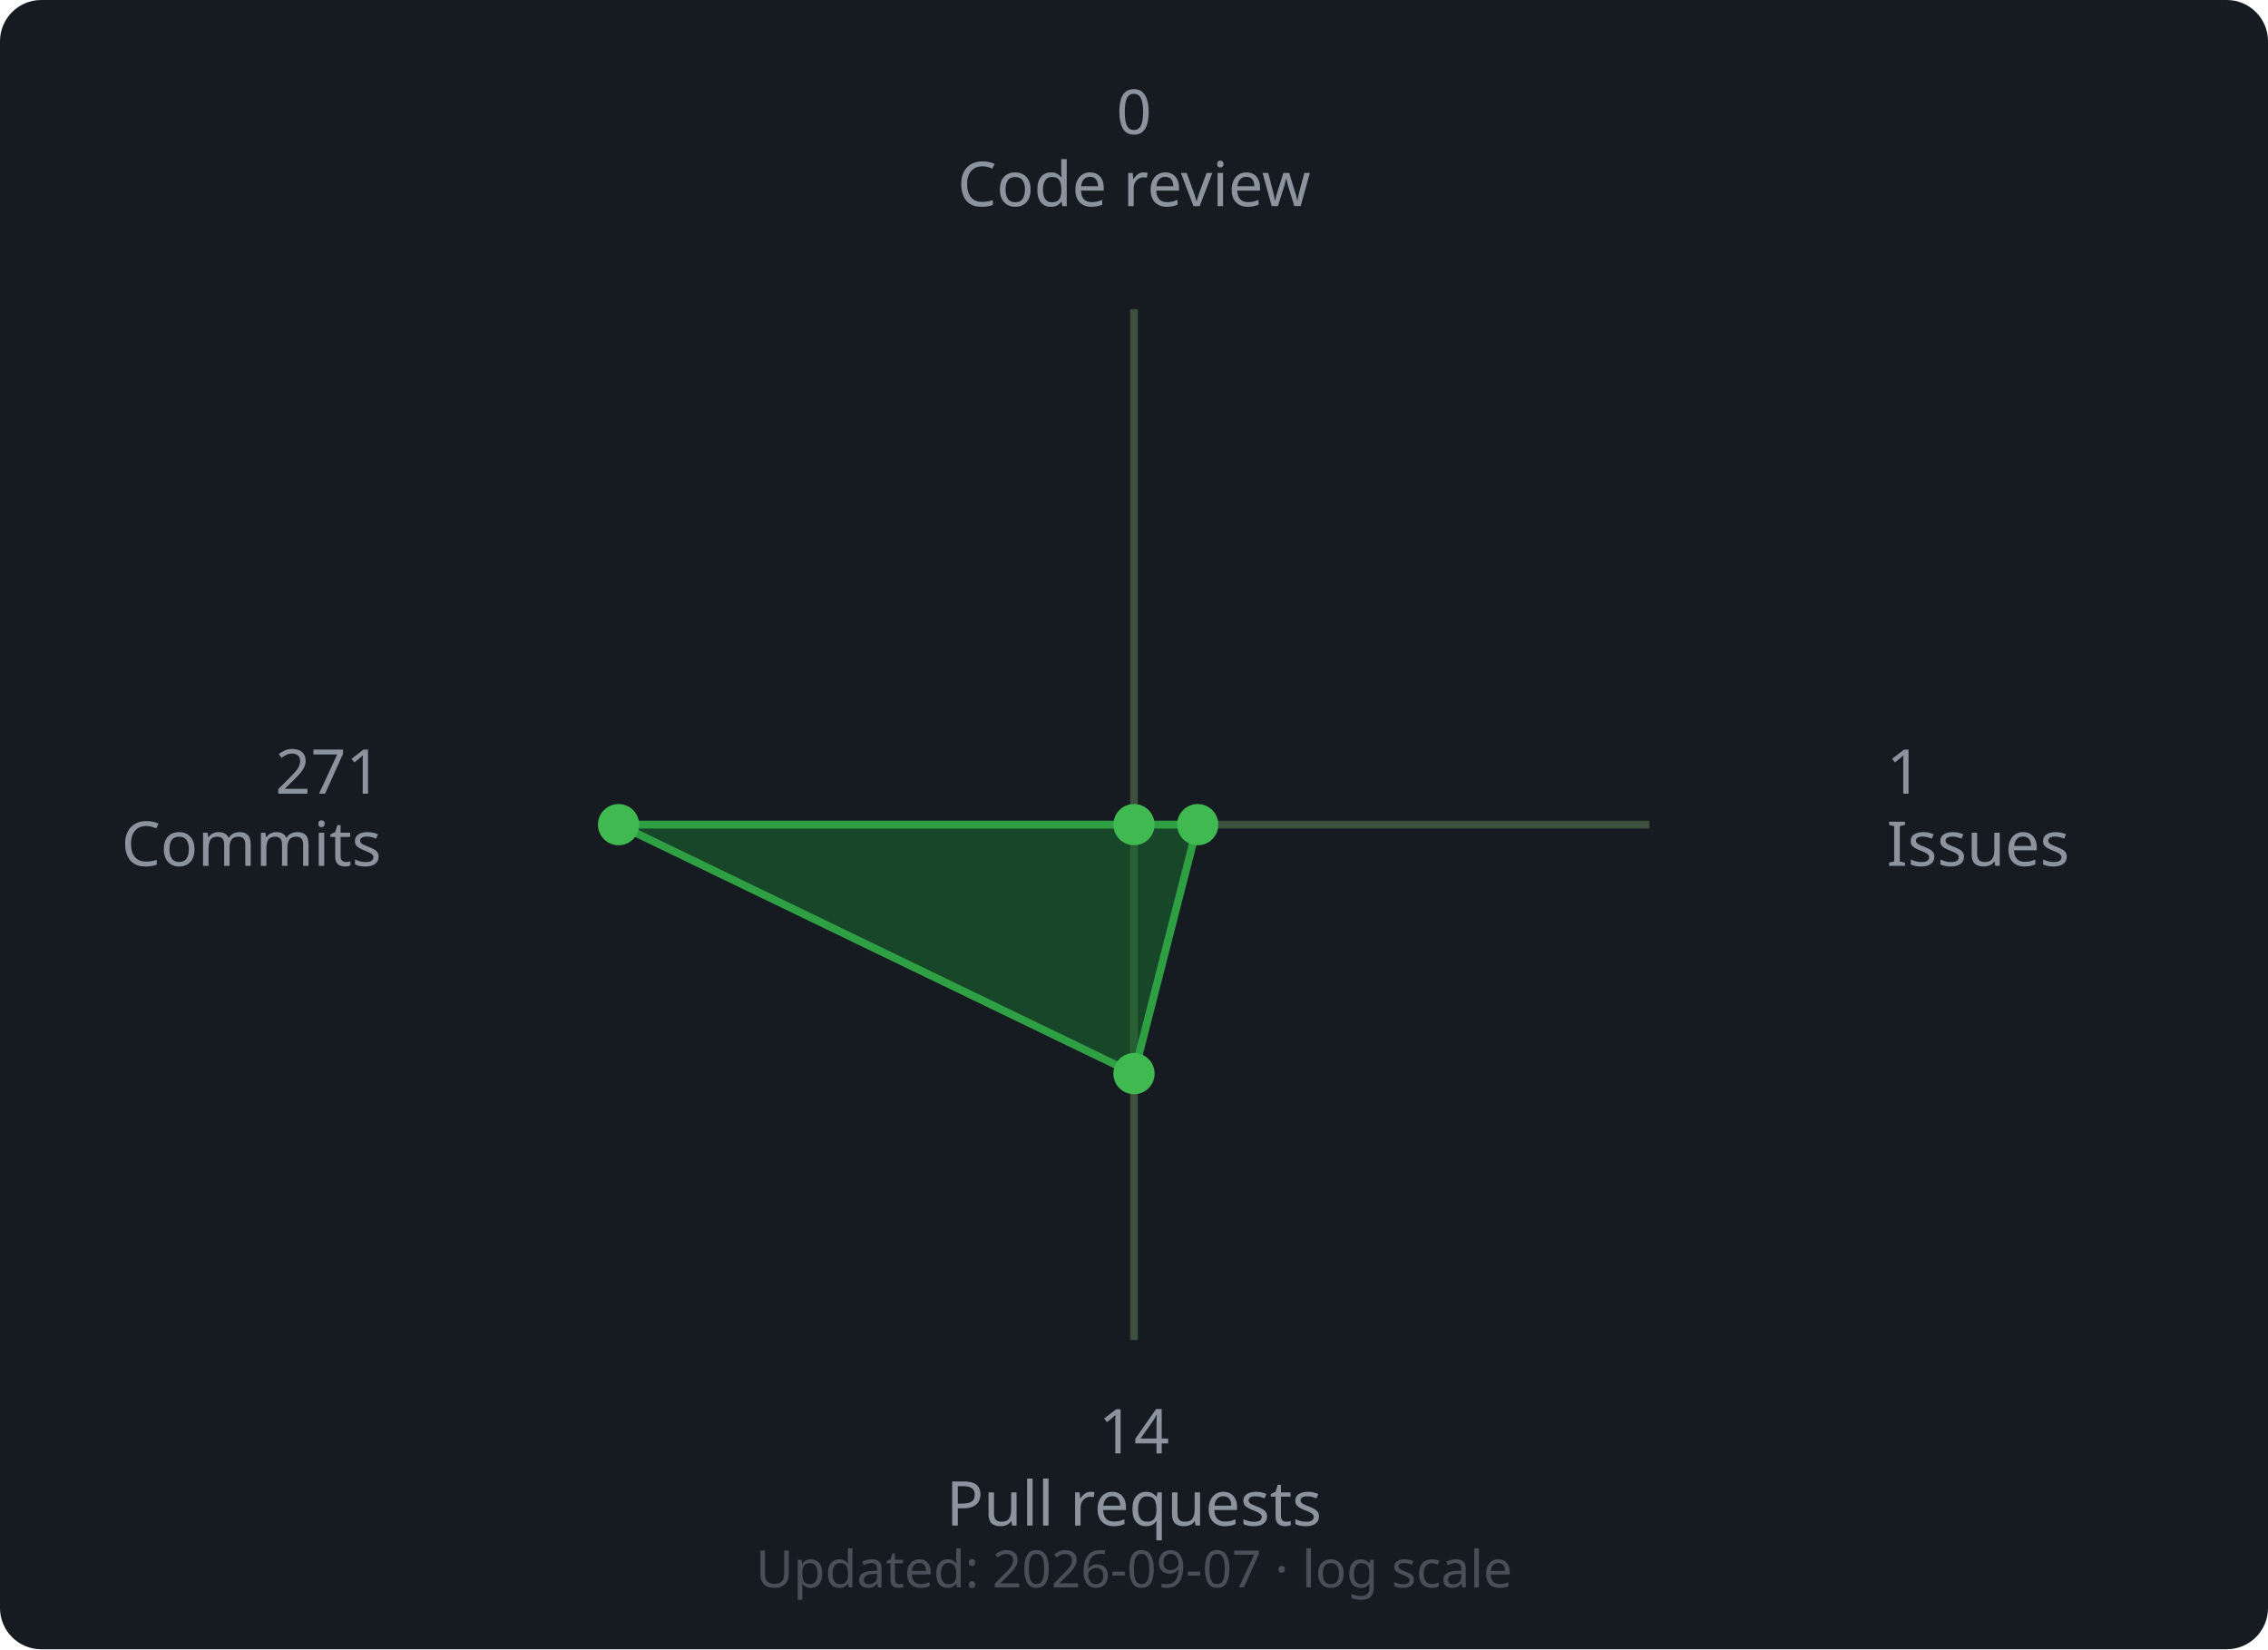
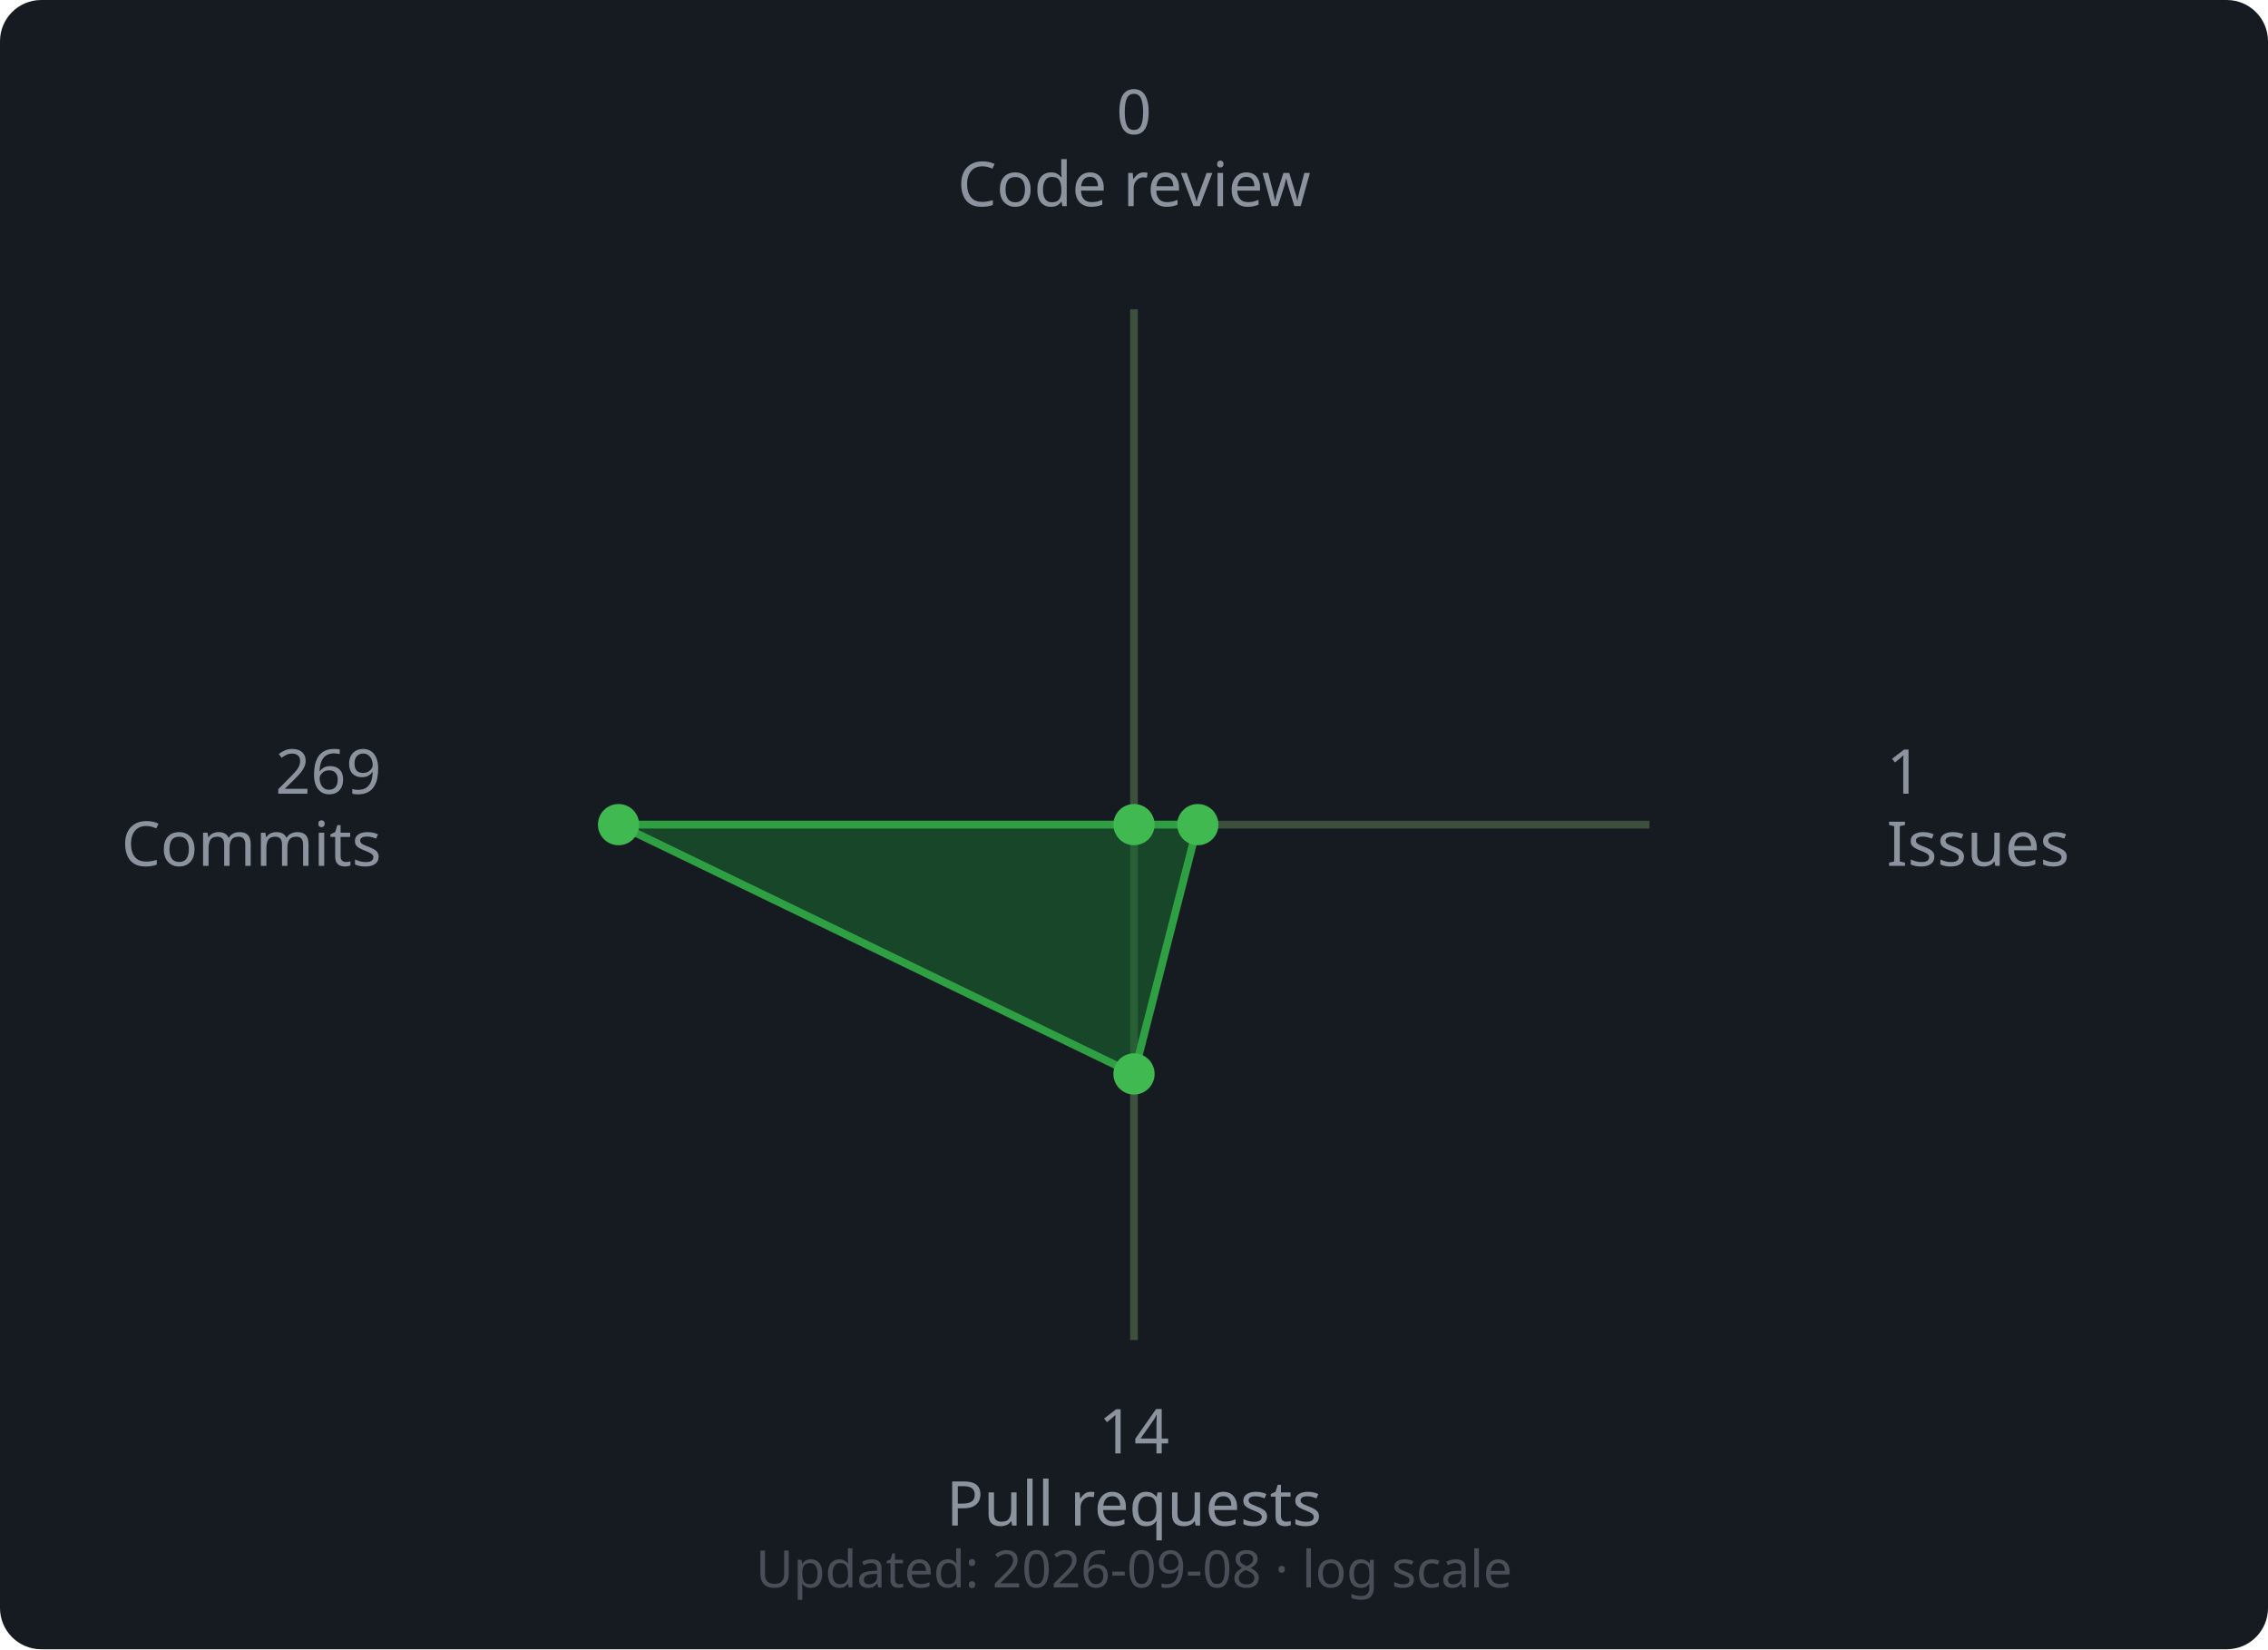
<svg xmlns="http://www.w3.org/2000/svg" width="440" height="320" viewBox="0 0 440 320">
  <rect width="440" height="320" rx="8" fill="#161b22" />
  <line x1="220" y1="160" x2="220.0" y2="60.0" stroke="#3d4f3d" stroke-width="1.5" />
  <line x1="220" y1="160" x2="320.0" y2="160.0" stroke="#3d4f3d" stroke-width="1.5" />
  <line x1="220" y1="160" x2="220.0" y2="260.0" stroke="#3d4f3d" stroke-width="1.5" />
  <line x1="220" y1="160" x2="120.0" y2="160.0" stroke="#3d4f3d" stroke-width="1.5" />
-   <polygon points="220.0,160.0 232.36,160.0 220.0,208.31 120.0,160.0" fill="#196c2e" fill-opacity="0.55" stroke="#2ea043" stroke-width="1.5" />
+   <polygon points="220.0,160.0 232.38,160.0 220.0,208.37 120.0,160.0" fill="#196c2e" fill-opacity="0.55" stroke="#2ea043" stroke-width="1.5" />
  <circle cx="220.0" cy="160.0" r="4" fill="#3fb950" />
-   <circle cx="232.36" cy="160.0" r="4" fill="#3fb950" />
-   <circle cx="220.0" cy="208.31" r="4" fill="#3fb950" />
+   <circle cx="232.38" cy="160.0" r="4" fill="#3fb950" />
+   <circle cx="220.0" cy="208.37" r="4" fill="#3fb950" />
  <circle cx="120.0" cy="160.0" r="4" fill="#3fb950" />
  <text x="220.0" y="26.0" text-anchor="middle" font-family="sans-serif" font-size="12" fill="#8b949e">0</text>
  <text x="220.0" y="40.0" text-anchor="middle" font-family="sans-serif" font-size="12" fill="#8b949e">Code review</text>
  <text x="366.0" y="154.0" text-anchor="start" font-family="sans-serif" font-size="12" fill="#8b949e">1</text>
  <text x="366.0" y="168.0" text-anchor="start" font-family="sans-serif" font-size="12" fill="#8b949e">Issues</text>
  <text x="220.0" y="282.0" text-anchor="middle" font-family="sans-serif" font-size="12" fill="#8b949e">14</text>
  <text x="220.0" y="296.0" text-anchor="middle" font-family="sans-serif" font-size="12" fill="#8b949e">Pull requests</text>
-   <text x="74.0" y="154.0" text-anchor="end" font-family="sans-serif" font-size="12" fill="#8b949e">271</text>
+   <text x="74.0" y="154.0" text-anchor="end" font-family="sans-serif" font-size="12" fill="#8b949e">269</text>
  <text x="74.0" y="168.0" text-anchor="end" font-family="sans-serif" font-size="12" fill="#8b949e">Commits</text>
  <text x="220" y="308" text-anchor="middle" font-family="sans-serif" font-size="10" fill="#484f58">
-     Updated: 2026-09-07 · log scale
+     Updated: 2026-09-08 · log scale
  </text>
</svg>
